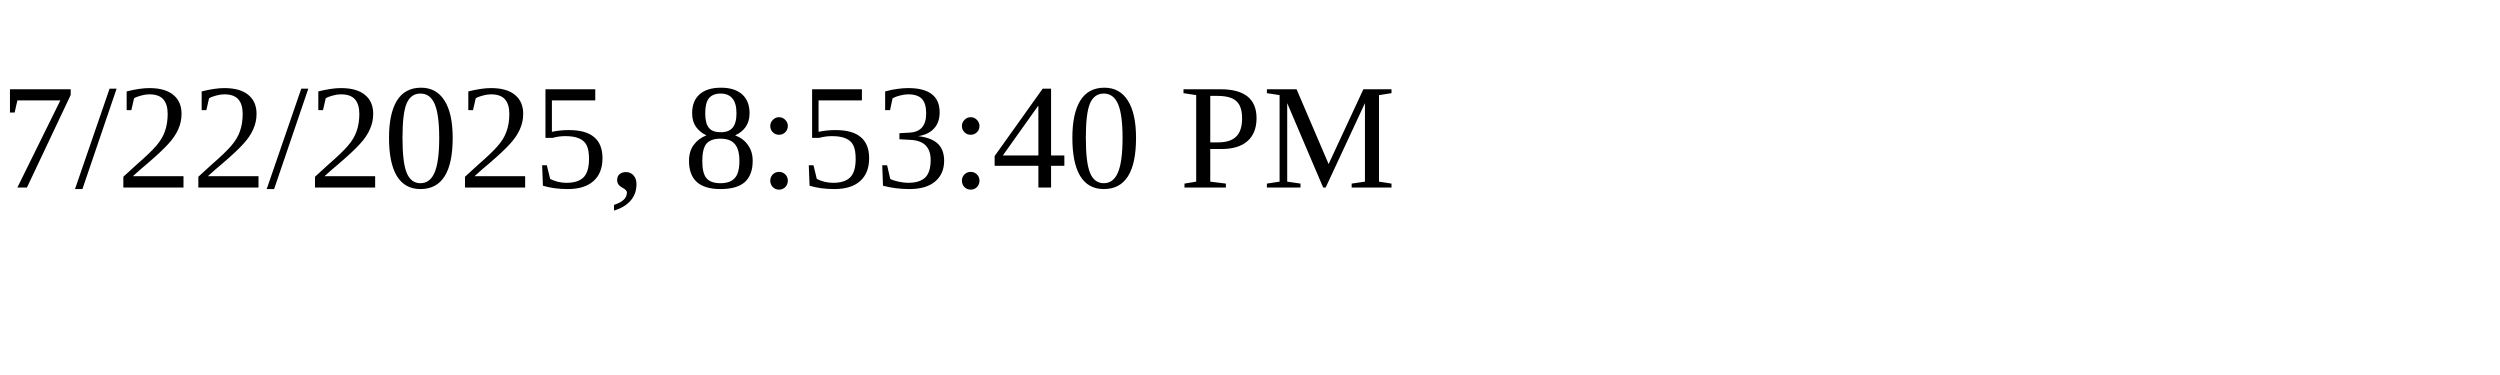
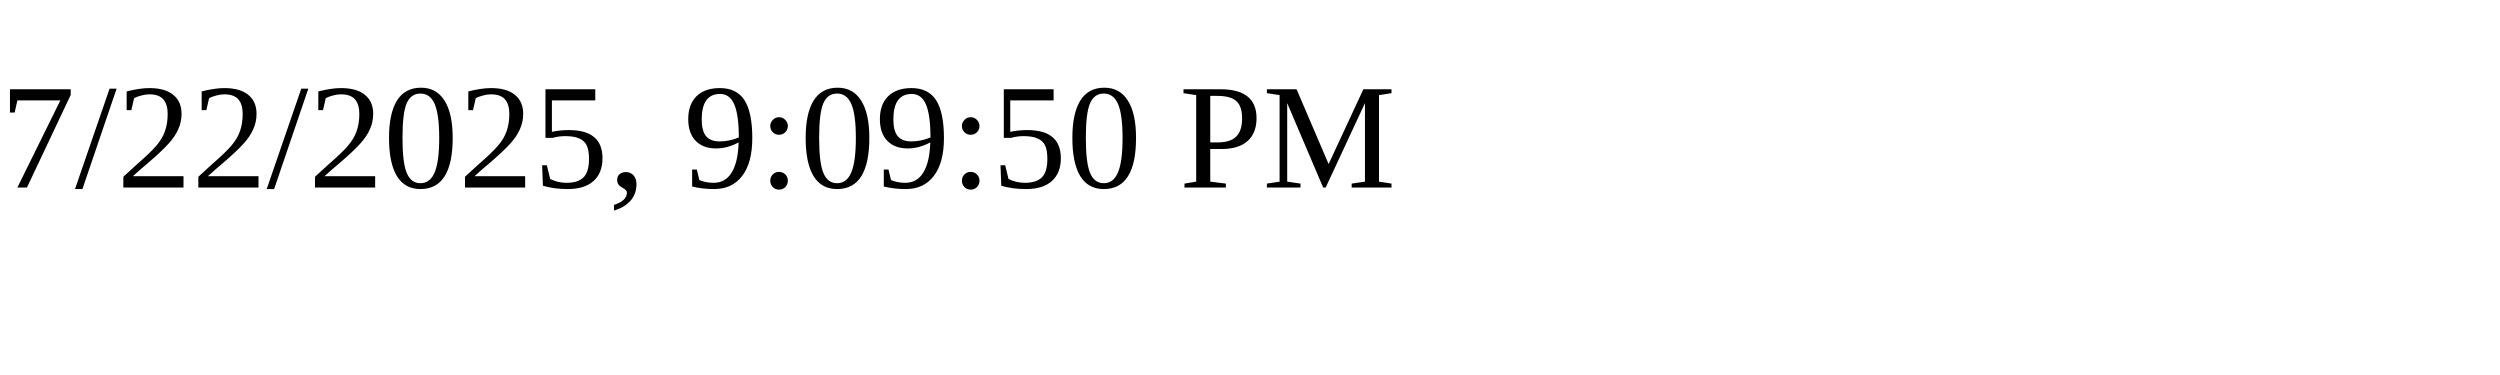
<svg xmlns="http://www.w3.org/2000/svg" height="30" width="200">
-   <text x="0" y="15">7/22/2025, 8:53:40 PM</text>
+   <text x="0" y="15">7/22/2025, 9:09:50 PM</text>
</svg>
